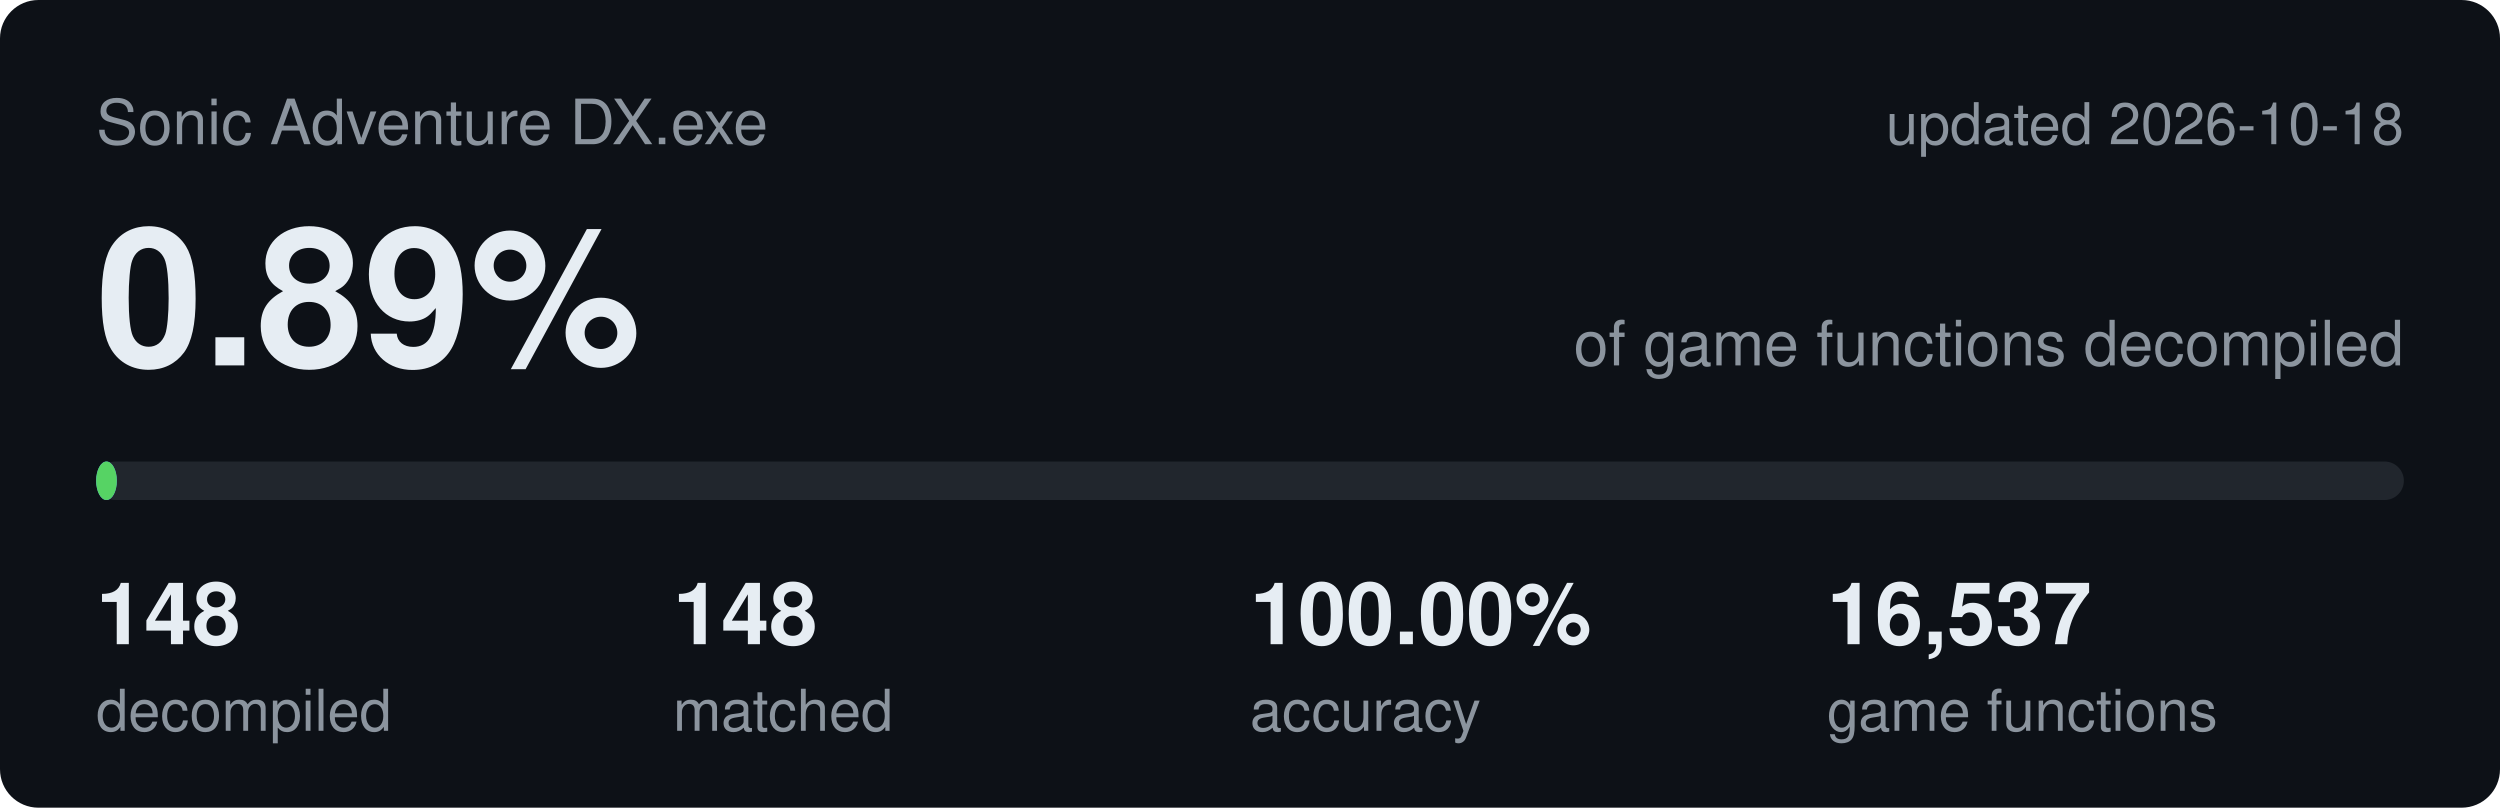
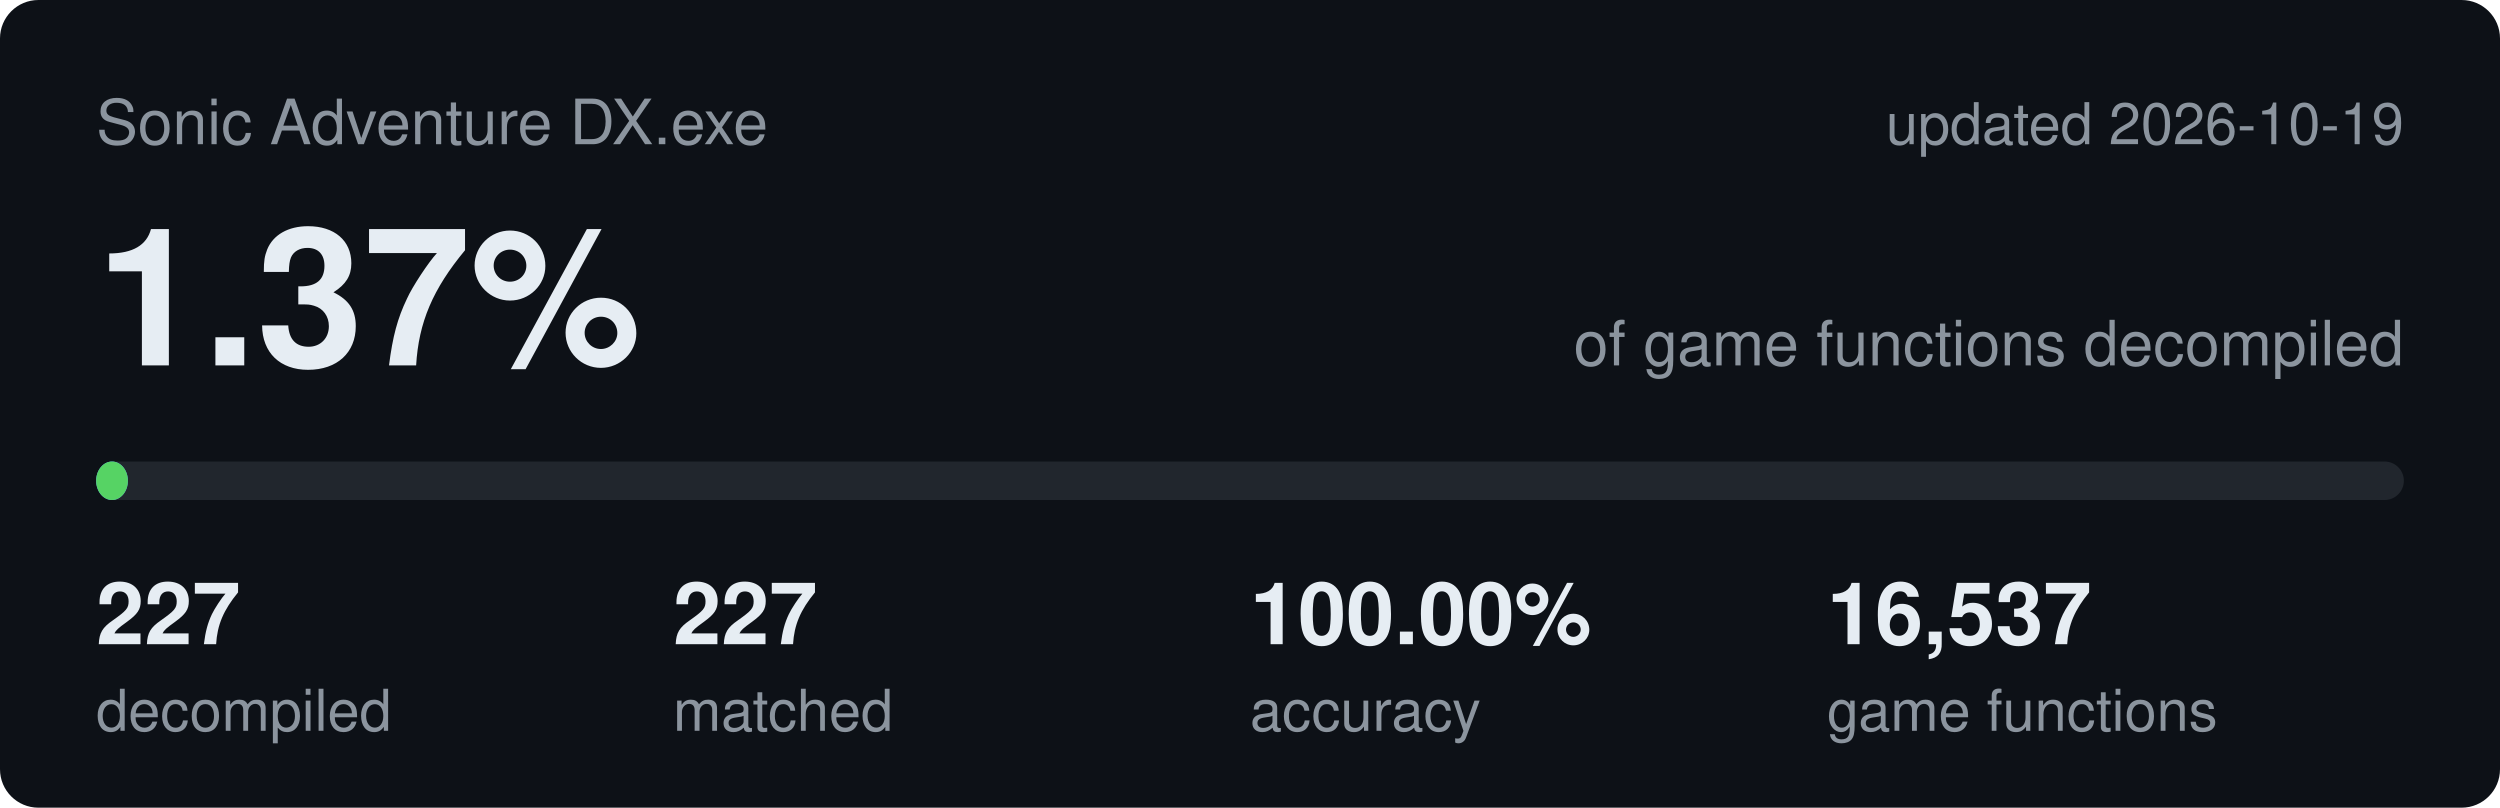
<svg xmlns="http://www.w3.org/2000/svg" viewBox="0 0 520 168" width="520" height="168">
  <rect width="520" height="168" rx="8" fill="#0d1117" />
  <text x="20" y="30" font-family="Segoe UI,Helvetica,Arial,sans-serif" font-size="13" fill="#8b949e">Sonic Adventure DX.exe</text>
-   <text x="500" y="30" text-anchor="end" font-family="Segoe UI,Helvetica,Arial,sans-serif" font-size="12" fill="#8b949e">updated 2026-10-18</text>
-   <text x="20" y="76" font-family="Segoe UI,Helvetica,Arial,sans-serif" font-size="40" font-weight="600" fill="#e6edf3">0.89%</text>
+   <text x="500" y="30" text-anchor="end" font-family="Segoe UI,Helvetica,Arial,sans-serif" font-size="12" fill="#8b949e">updated 2026-10-19</text>
+   <text x="20" y="76" font-family="Segoe UI,Helvetica,Arial,sans-serif" font-size="40" font-weight="600" fill="#e6edf3">1.37%</text>
  <text x="500" y="76" text-anchor="end" font-family="Segoe UI,Helvetica,Arial,sans-serif" font-size="13" fill="#8b949e">of game functions decompiled</text>
  <rect x="20" y="96" width="480" height="8" rx="4" fill="#21262d" />
-   <rect x="20" y="96" width="4.3" height="8" rx="4" fill="#58a6ff" />
-   <rect x="20" y="96" width="4.3" height="8" rx="4" fill="#56d364" />
-   <text x="20" y="134" font-family="Segoe UI,Helvetica,Arial,sans-serif" font-size="18" font-weight="600" fill="#e6edf3">148</text>
+   <rect x="20" y="96" width="6.6" height="8" rx="4" fill="#58a6ff" />
+   <rect x="20" y="96" width="6.6" height="8" rx="4" fill="#56d364" />
+   <text x="20" y="134" font-family="Segoe UI,Helvetica,Arial,sans-serif" font-size="18" font-weight="600" fill="#e6edf3">227</text>
  <text x="20" y="152" font-family="Segoe UI,Helvetica,Arial,sans-serif" font-size="12" fill="#8b949e">decompiled</text>
-   <text x="140" y="134" font-family="Segoe UI,Helvetica,Arial,sans-serif" font-size="18" font-weight="600" fill="#e6edf3">148</text>
+   <text x="140" y="134" font-family="Segoe UI,Helvetica,Arial,sans-serif" font-size="18" font-weight="600" fill="#e6edf3">227</text>
  <text x="140" y="152" font-family="Segoe UI,Helvetica,Arial,sans-serif" font-size="12" fill="#8b949e">matched</text>
  <text x="260" y="134" font-family="Segoe UI,Helvetica,Arial,sans-serif" font-size="18" font-weight="600" fill="#e6edf3">100.00%</text>
  <text x="260" y="152" font-family="Segoe UI,Helvetica,Arial,sans-serif" font-size="12" fill="#8b949e">accuracy</text>
  <text x="380" y="134" font-family="Segoe UI,Helvetica,Arial,sans-serif" font-size="18" font-weight="600" fill="#e6edf3">16,537</text>
  <text x="380" y="152" font-family="Segoe UI,Helvetica,Arial,sans-serif" font-size="12" fill="#8b949e">game functions</text>
</svg>
